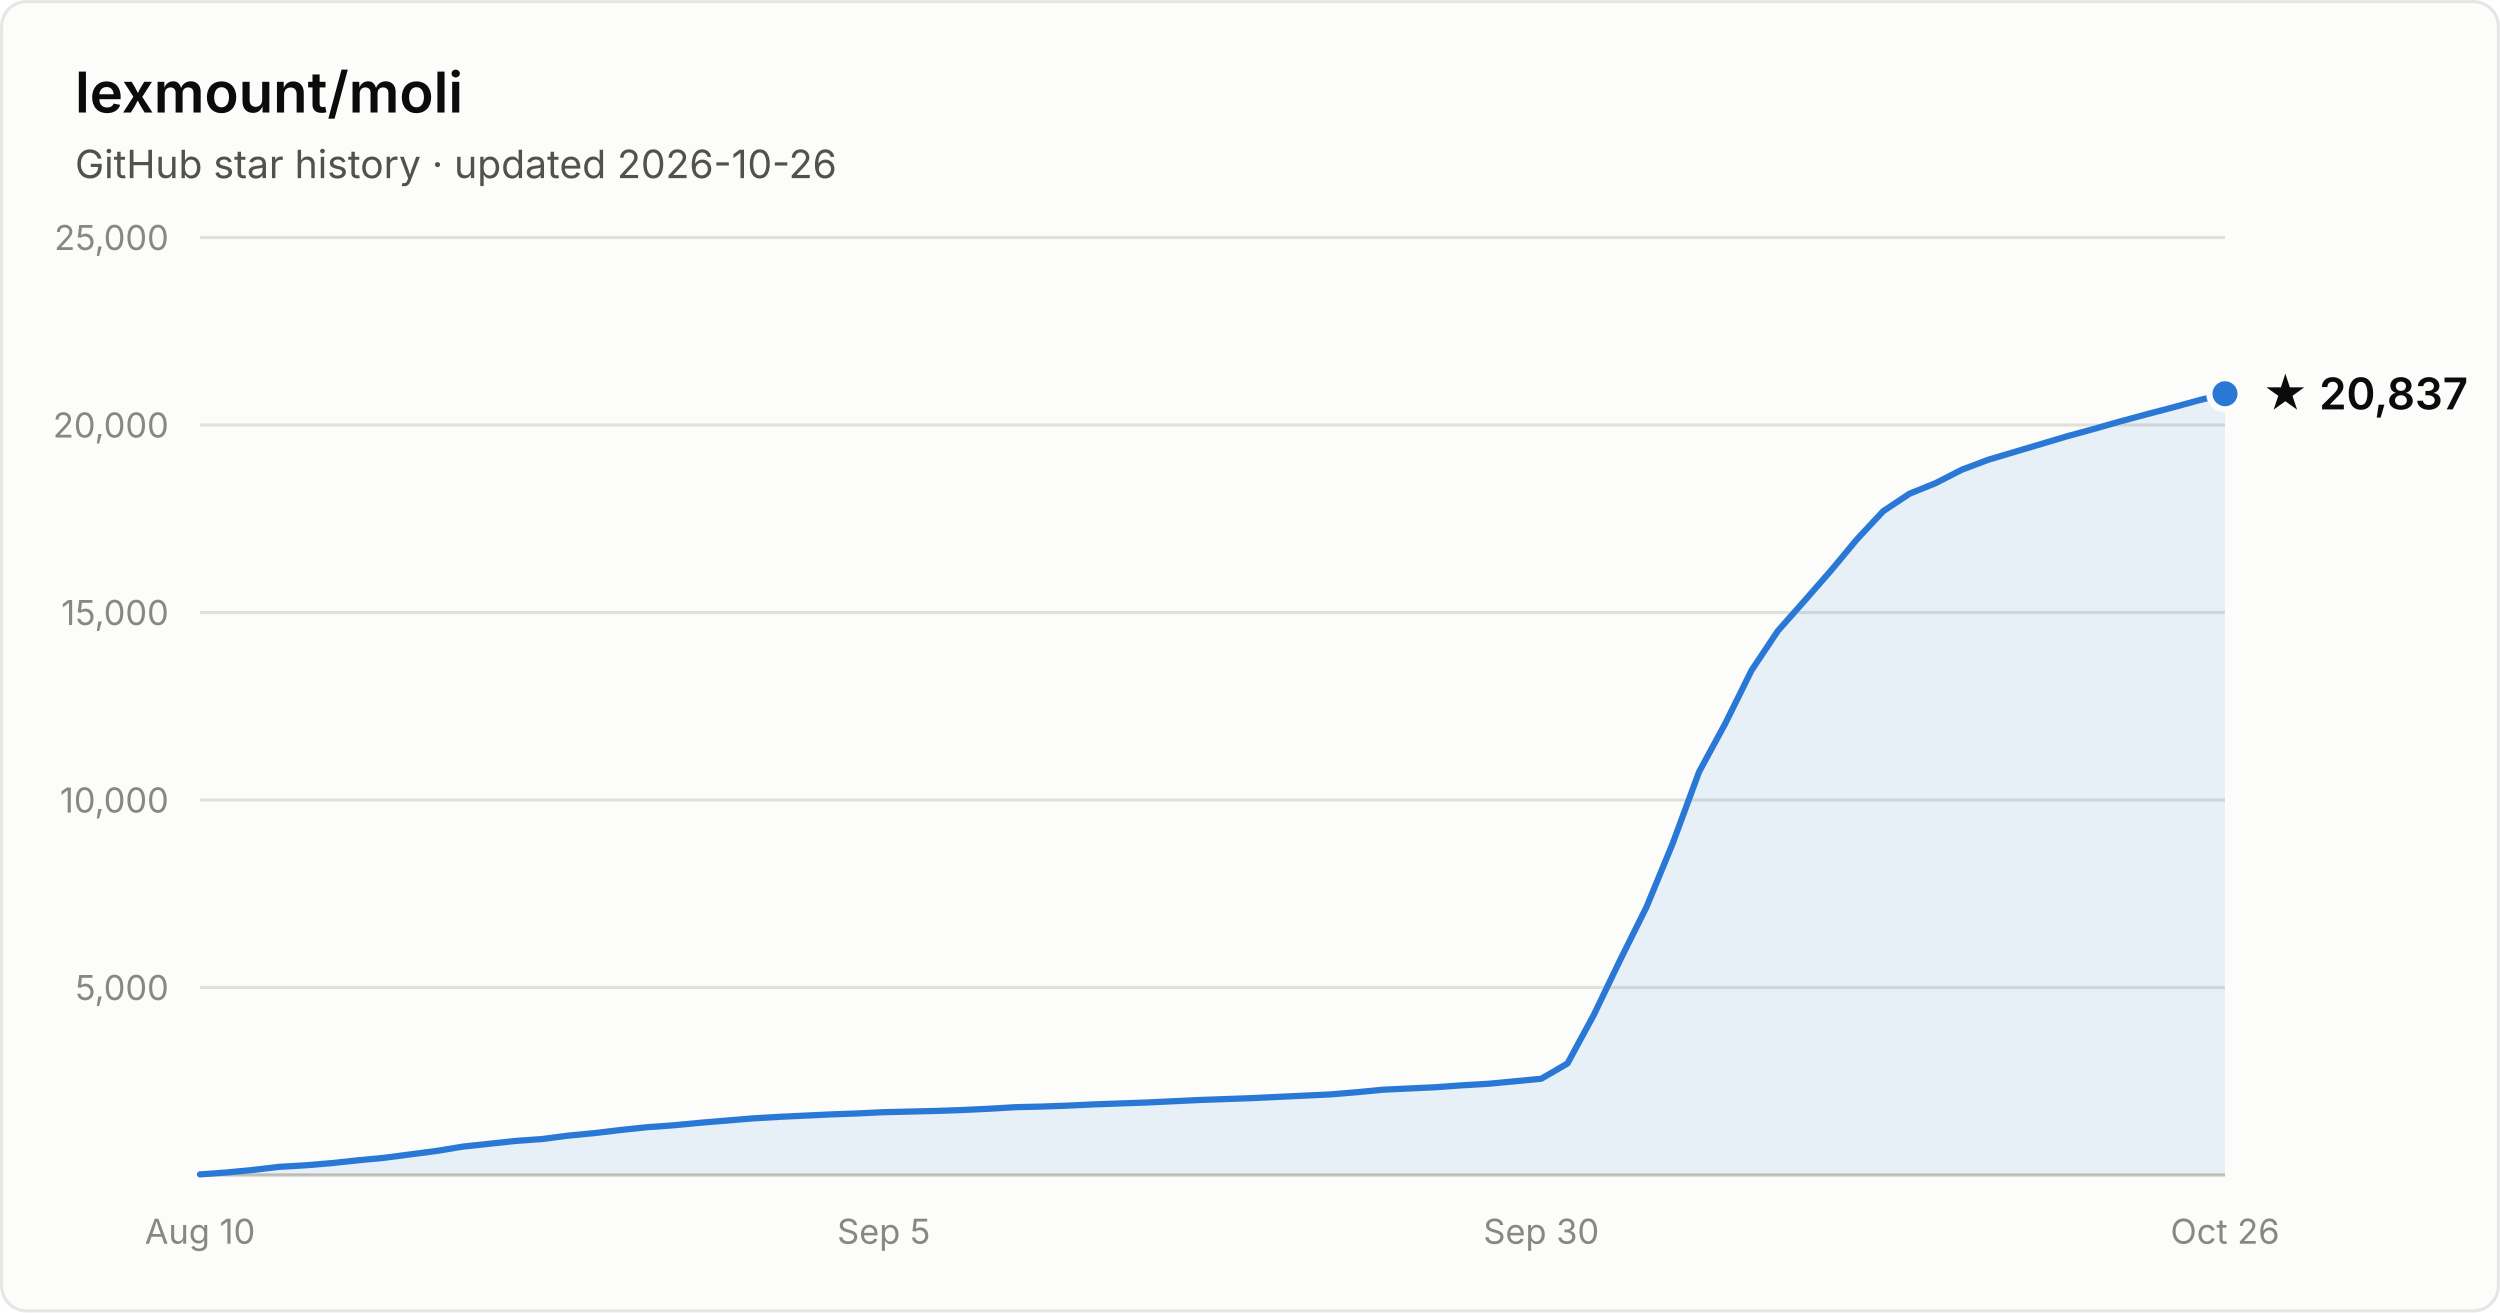
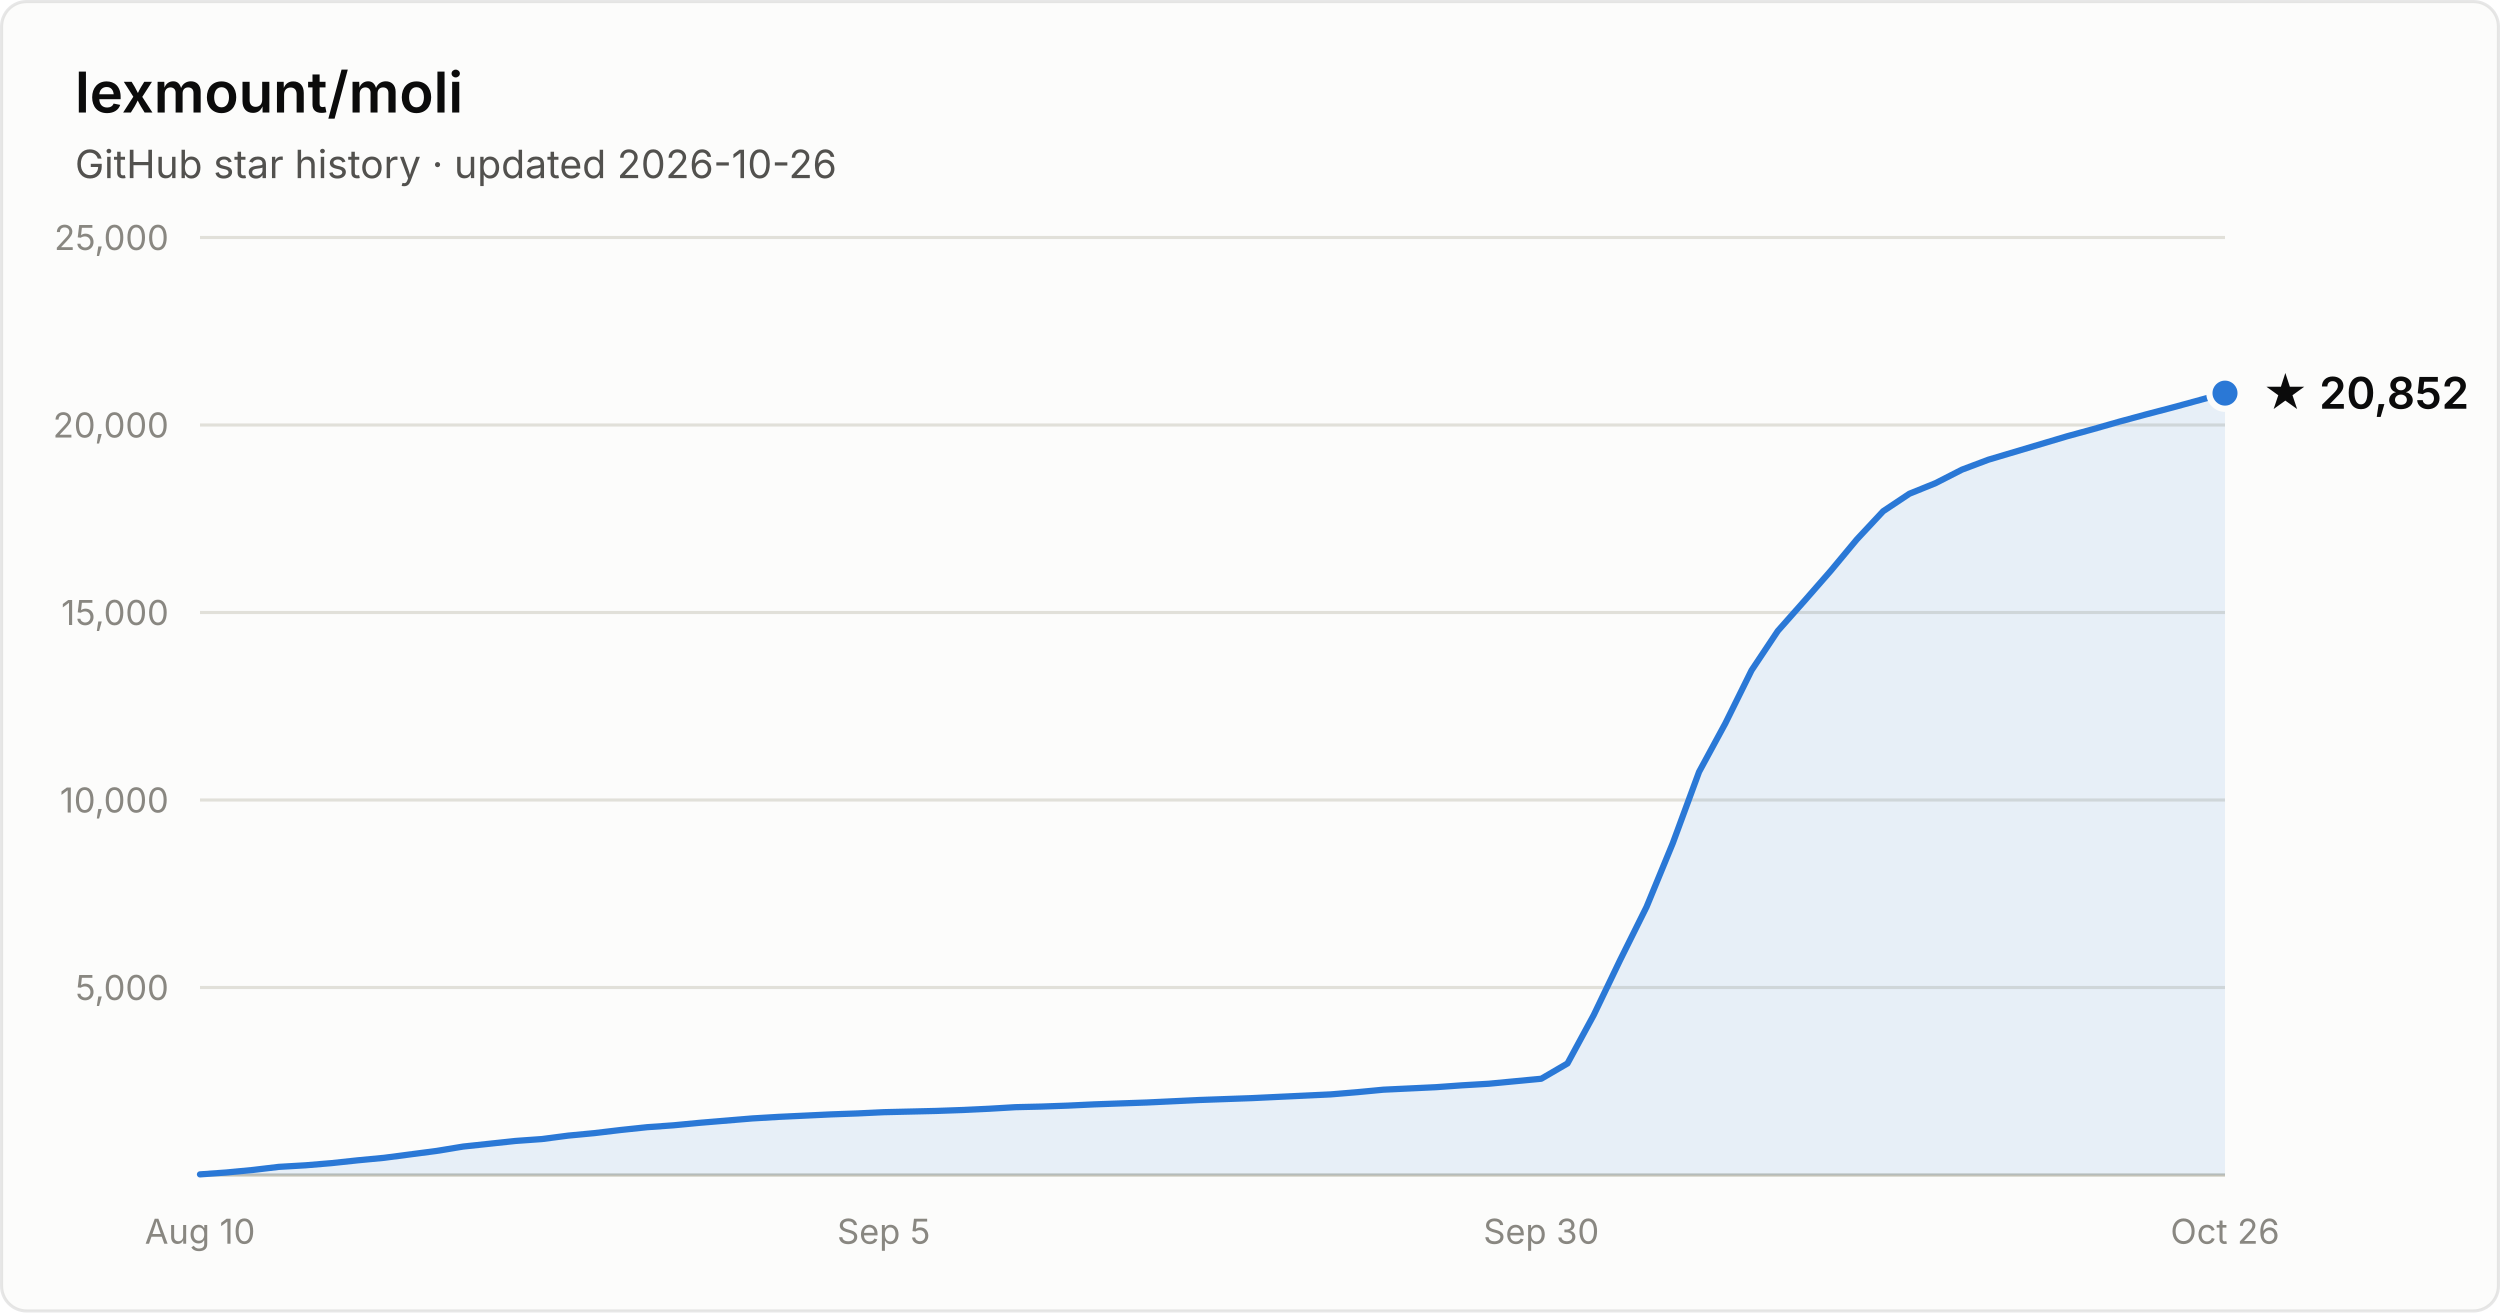
- <svg xmlns="http://www.w3.org/2000/svg" width="800" height="420" viewBox="0 0 800 420" font-family="system-ui, -apple-system, Segoe UI, sans-serif" role="img" aria-label="Star history of lexmount/moli: 20,837 stars as of 2026-10-26">
+ <svg xmlns="http://www.w3.org/2000/svg" width="800" height="420" viewBox="0 0 800 420" font-family="system-ui, -apple-system, Segoe UI, sans-serif" role="img" aria-label="Star history of lexmount/moli: 20,852 stars as of 2026-10-26">
  <rect x="0.5" y="0.5" width="799" height="419" rx="8" fill="#fcfcfb" stroke="rgba(11,11,11,0.10)" />
  <text x="24" y="36" fill="#0b0b0b" font-size="18" font-weight="600">lexmount/moli</text>
  <text x="24" y="57" fill="#52514e" font-size="12.5">GitHub star history · updated 2026-10-26</text>
  <line x1="64" y1="316.0" x2="712" y2="316.0" stroke="#e1e0d9" stroke-width="1" />
  <text x="54" y="320.0" text-anchor="end" fill="#898781" font-size="11" style="font-variant-numeric:tabular-nums">5,000</text>
  <line x1="64" y1="256.0" x2="712" y2="256.0" stroke="#e1e0d9" stroke-width="1" />
  <text x="54" y="260.0" text-anchor="end" fill="#898781" font-size="11" style="font-variant-numeric:tabular-nums">10,000</text>
  <line x1="64" y1="196.0" x2="712" y2="196.0" stroke="#e1e0d9" stroke-width="1" />
  <text x="54" y="200.0" text-anchor="end" fill="#898781" font-size="11" style="font-variant-numeric:tabular-nums">15,000</text>
  <line x1="64" y1="136.0" x2="712" y2="136.0" stroke="#e1e0d9" stroke-width="1" />
  <text x="54" y="140.0" text-anchor="end" fill="#898781" font-size="11" style="font-variant-numeric:tabular-nums">20,000</text>
  <line x1="64" y1="76.0" x2="712" y2="76.0" stroke="#e1e0d9" stroke-width="1" />
  <text x="54" y="80.0" text-anchor="end" fill="#898781" font-size="11" style="font-variant-numeric:tabular-nums">25,000</text>
  <line x1="64" y1="376" x2="712" y2="376" stroke="#c3c2b7" stroke-width="1" />
  <text x="64.0" y="398" text-anchor="middle" fill="#898781" font-size="11" style="font-variant-numeric:tabular-nums">Aug 10</text>
  <text x="282.8" y="398" text-anchor="middle" fill="#898781" font-size="11" style="font-variant-numeric:tabular-nums">Sep 5</text>
  <text x="493.2" y="398" text-anchor="middle" fill="#898781" font-size="11" style="font-variant-numeric:tabular-nums">Sep 30</text>
  <text x="712.0" y="398" text-anchor="middle" fill="#898781" font-size="11" style="font-variant-numeric:tabular-nums">Oct 26</text>
-   <path d="M64.0 375.8 L72.4 375.2 L80.8 374.4 L89.2 373.4 L97.7 372.9 L106.1 372.2 L114.5 371.3 L122.9 370.5 L131.3 369.4 L139.7 368.3 L148.2 366.9 L156.6 366.0 L165.0 365.1 L173.4 364.5 L181.8 363.4 L190.2 362.6 L198.6 361.6 L207.1 360.7 L215.5 360.1 L223.9 359.3 L232.3 358.6 L240.7 357.9 L249.1 357.4 L257.6 357.0 L266.0 356.6 L274.4 356.3 L282.8 355.9 L291.2 355.7 L299.6 355.5 L308.1 355.2 L316.5 354.8 L324.9 354.3 L333.3 354.1 L341.7 353.8 L350.1 353.4 L358.5 353.1 L367.0 352.8 L375.4 352.4 L383.8 352.0 L392.2 351.7 L400.6 351.4 L409.0 351.0 L417.5 350.6 L425.9 350.2 L434.3 349.5 L442.7 348.7 L451.1 348.3 L459.5 347.9 L467.9 347.3 L476.4 346.8 L484.8 346.0 L493.2 345.2 L501.6 340.3 L510.0 324.8 L518.4 307.3 L526.9 290.2 L535.3 269.8 L543.7 247.0 L552.1 231.5 L560.5 214.5 L568.9 201.9 L577.4 192.3 L585.8 182.7 L594.2 172.6 L602.6 163.6 L611.0 158.0 L619.4 154.6 L627.8 150.3 L636.3 147.1 L644.7 144.6 L653.1 142.1 L661.5 139.6 L669.9 137.3 L678.3 134.9 L686.8 132.6 L695.2 130.4 L703.6 128.1 L712.0 126.0 L712.0 376 L64.0 376 Z" fill="#2a78d6" fill-opacity="0.1" />
-   <path d="M64.0 375.8 L72.4 375.2 L80.8 374.4 L89.2 373.4 L97.7 372.9 L106.1 372.2 L114.5 371.3 L122.9 370.5 L131.3 369.4 L139.7 368.3 L148.2 366.9 L156.6 366.0 L165.0 365.1 L173.4 364.5 L181.8 363.4 L190.2 362.6 L198.6 361.6 L207.1 360.7 L215.5 360.1 L223.9 359.3 L232.3 358.6 L240.7 357.9 L249.1 357.4 L257.6 357.0 L266.0 356.6 L274.4 356.3 L282.8 355.9 L291.2 355.7 L299.6 355.5 L308.1 355.2 L316.5 354.8 L324.9 354.3 L333.3 354.1 L341.7 353.8 L350.1 353.4 L358.5 353.1 L367.0 352.8 L375.4 352.4 L383.8 352.0 L392.2 351.7 L400.6 351.4 L409.0 351.0 L417.5 350.6 L425.9 350.2 L434.3 349.5 L442.7 348.7 L451.1 348.3 L459.5 347.9 L467.9 347.3 L476.4 346.8 L484.8 346.0 L493.2 345.2 L501.6 340.3 L510.0 324.8 L518.4 307.3 L526.9 290.2 L535.3 269.8 L543.7 247.0 L552.1 231.5 L560.5 214.5 L568.9 201.9 L577.4 192.3 L585.8 182.7 L594.2 172.6 L602.6 163.6 L611.0 158.0 L619.4 154.6 L627.8 150.3 L636.3 147.1 L644.7 144.6 L653.1 142.1 L661.5 139.6 L669.9 137.3 L678.3 134.9 L686.8 132.6 L695.2 130.4 L703.6 128.1 L712.0 126.0" fill="none" stroke="#2a78d6" stroke-width="2" stroke-linejoin="round" stroke-linecap="round" />
-   <circle cx="712.0" cy="126.0" r="5" fill="#2a78d6" stroke="#fcfcfb" stroke-width="2" />
-   <text x="724.0" y="131.0" fill="#0b0b0b" font-size="14" font-weight="600">★ 20,837</text>
+   <path d="M64.0 375.8 L72.4 375.2 L80.8 374.4 L89.2 373.4 L97.7 372.9 L106.1 372.2 L114.5 371.3 L122.9 370.5 L131.3 369.4 L139.7 368.3 L148.2 366.9 L156.6 366.0 L165.0 365.1 L173.4 364.5 L181.8 363.4 L190.2 362.6 L198.6 361.6 L207.1 360.7 L215.5 360.1 L223.9 359.3 L232.3 358.6 L240.7 357.9 L249.1 357.4 L257.6 357.0 L266.0 356.6 L274.4 356.3 L282.8 355.9 L291.2 355.7 L299.6 355.5 L308.1 355.2 L316.5 354.8 L324.9 354.3 L333.3 354.1 L341.7 353.8 L350.1 353.4 L358.5 353.1 L367.0 352.8 L375.4 352.4 L383.8 352.0 L392.2 351.7 L400.6 351.4 L409.0 351.0 L417.5 350.6 L425.9 350.2 L434.3 349.5 L442.7 348.7 L451.1 348.3 L459.5 347.9 L467.9 347.3 L476.4 346.8 L484.8 346.0 L493.2 345.2 L501.6 340.3 L510.0 324.8 L518.4 307.3 L526.9 290.2 L535.3 269.8 L543.7 247.0 L552.1 231.5 L560.5 214.5 L568.9 201.9 L577.4 192.3 L585.8 182.7 L594.2 172.6 L602.6 163.6 L611.0 158.0 L619.4 154.6 L627.8 150.3 L636.3 147.1 L644.7 144.6 L653.1 142.1 L661.5 139.6 L669.9 137.3 L678.3 134.9 L686.8 132.6 L695.2 130.4 L703.6 128.1 L712.0 125.8 L712.0 376 L64.0 376 Z" fill="#2a78d6" fill-opacity="0.1" />
+   <path d="M64.0 375.8 L72.4 375.2 L80.8 374.4 L89.2 373.4 L97.7 372.9 L106.1 372.2 L114.5 371.3 L122.9 370.5 L131.3 369.4 L139.7 368.3 L148.2 366.9 L156.6 366.0 L165.0 365.1 L173.4 364.5 L181.8 363.4 L190.2 362.6 L198.6 361.6 L207.1 360.7 L215.5 360.1 L223.9 359.3 L232.3 358.6 L240.7 357.9 L249.1 357.4 L257.6 357.0 L266.0 356.6 L274.4 356.3 L282.8 355.9 L291.2 355.7 L299.6 355.5 L308.1 355.2 L316.5 354.8 L324.9 354.3 L333.3 354.1 L341.7 353.8 L350.1 353.4 L358.5 353.1 L367.0 352.8 L375.4 352.4 L383.8 352.0 L392.2 351.7 L400.6 351.4 L409.0 351.0 L417.5 350.6 L425.9 350.2 L434.3 349.5 L442.7 348.7 L451.1 348.3 L459.5 347.9 L467.9 347.3 L476.4 346.8 L484.8 346.0 L493.2 345.2 L501.6 340.3 L510.0 324.8 L518.4 307.3 L526.9 290.2 L535.3 269.8 L543.7 247.0 L552.1 231.5 L560.5 214.5 L568.9 201.9 L577.4 192.3 L585.8 182.7 L594.2 172.6 L602.6 163.6 L611.0 158.0 L619.4 154.6 L627.8 150.3 L636.3 147.1 L644.7 144.6 L653.1 142.1 L661.5 139.6 L669.9 137.3 L678.3 134.9 L686.8 132.6 L695.2 130.4 L703.6 128.1 L712.0 125.8" fill="none" stroke="#2a78d6" stroke-width="2" stroke-linejoin="round" stroke-linecap="round" />
+   <circle cx="712.0" cy="125.8" r="5" fill="#2a78d6" stroke="#fcfcfb" stroke-width="2" />
+   <text x="724.0" y="130.8" fill="#0b0b0b" font-size="14" font-weight="600">★ 20,852</text>
</svg>
